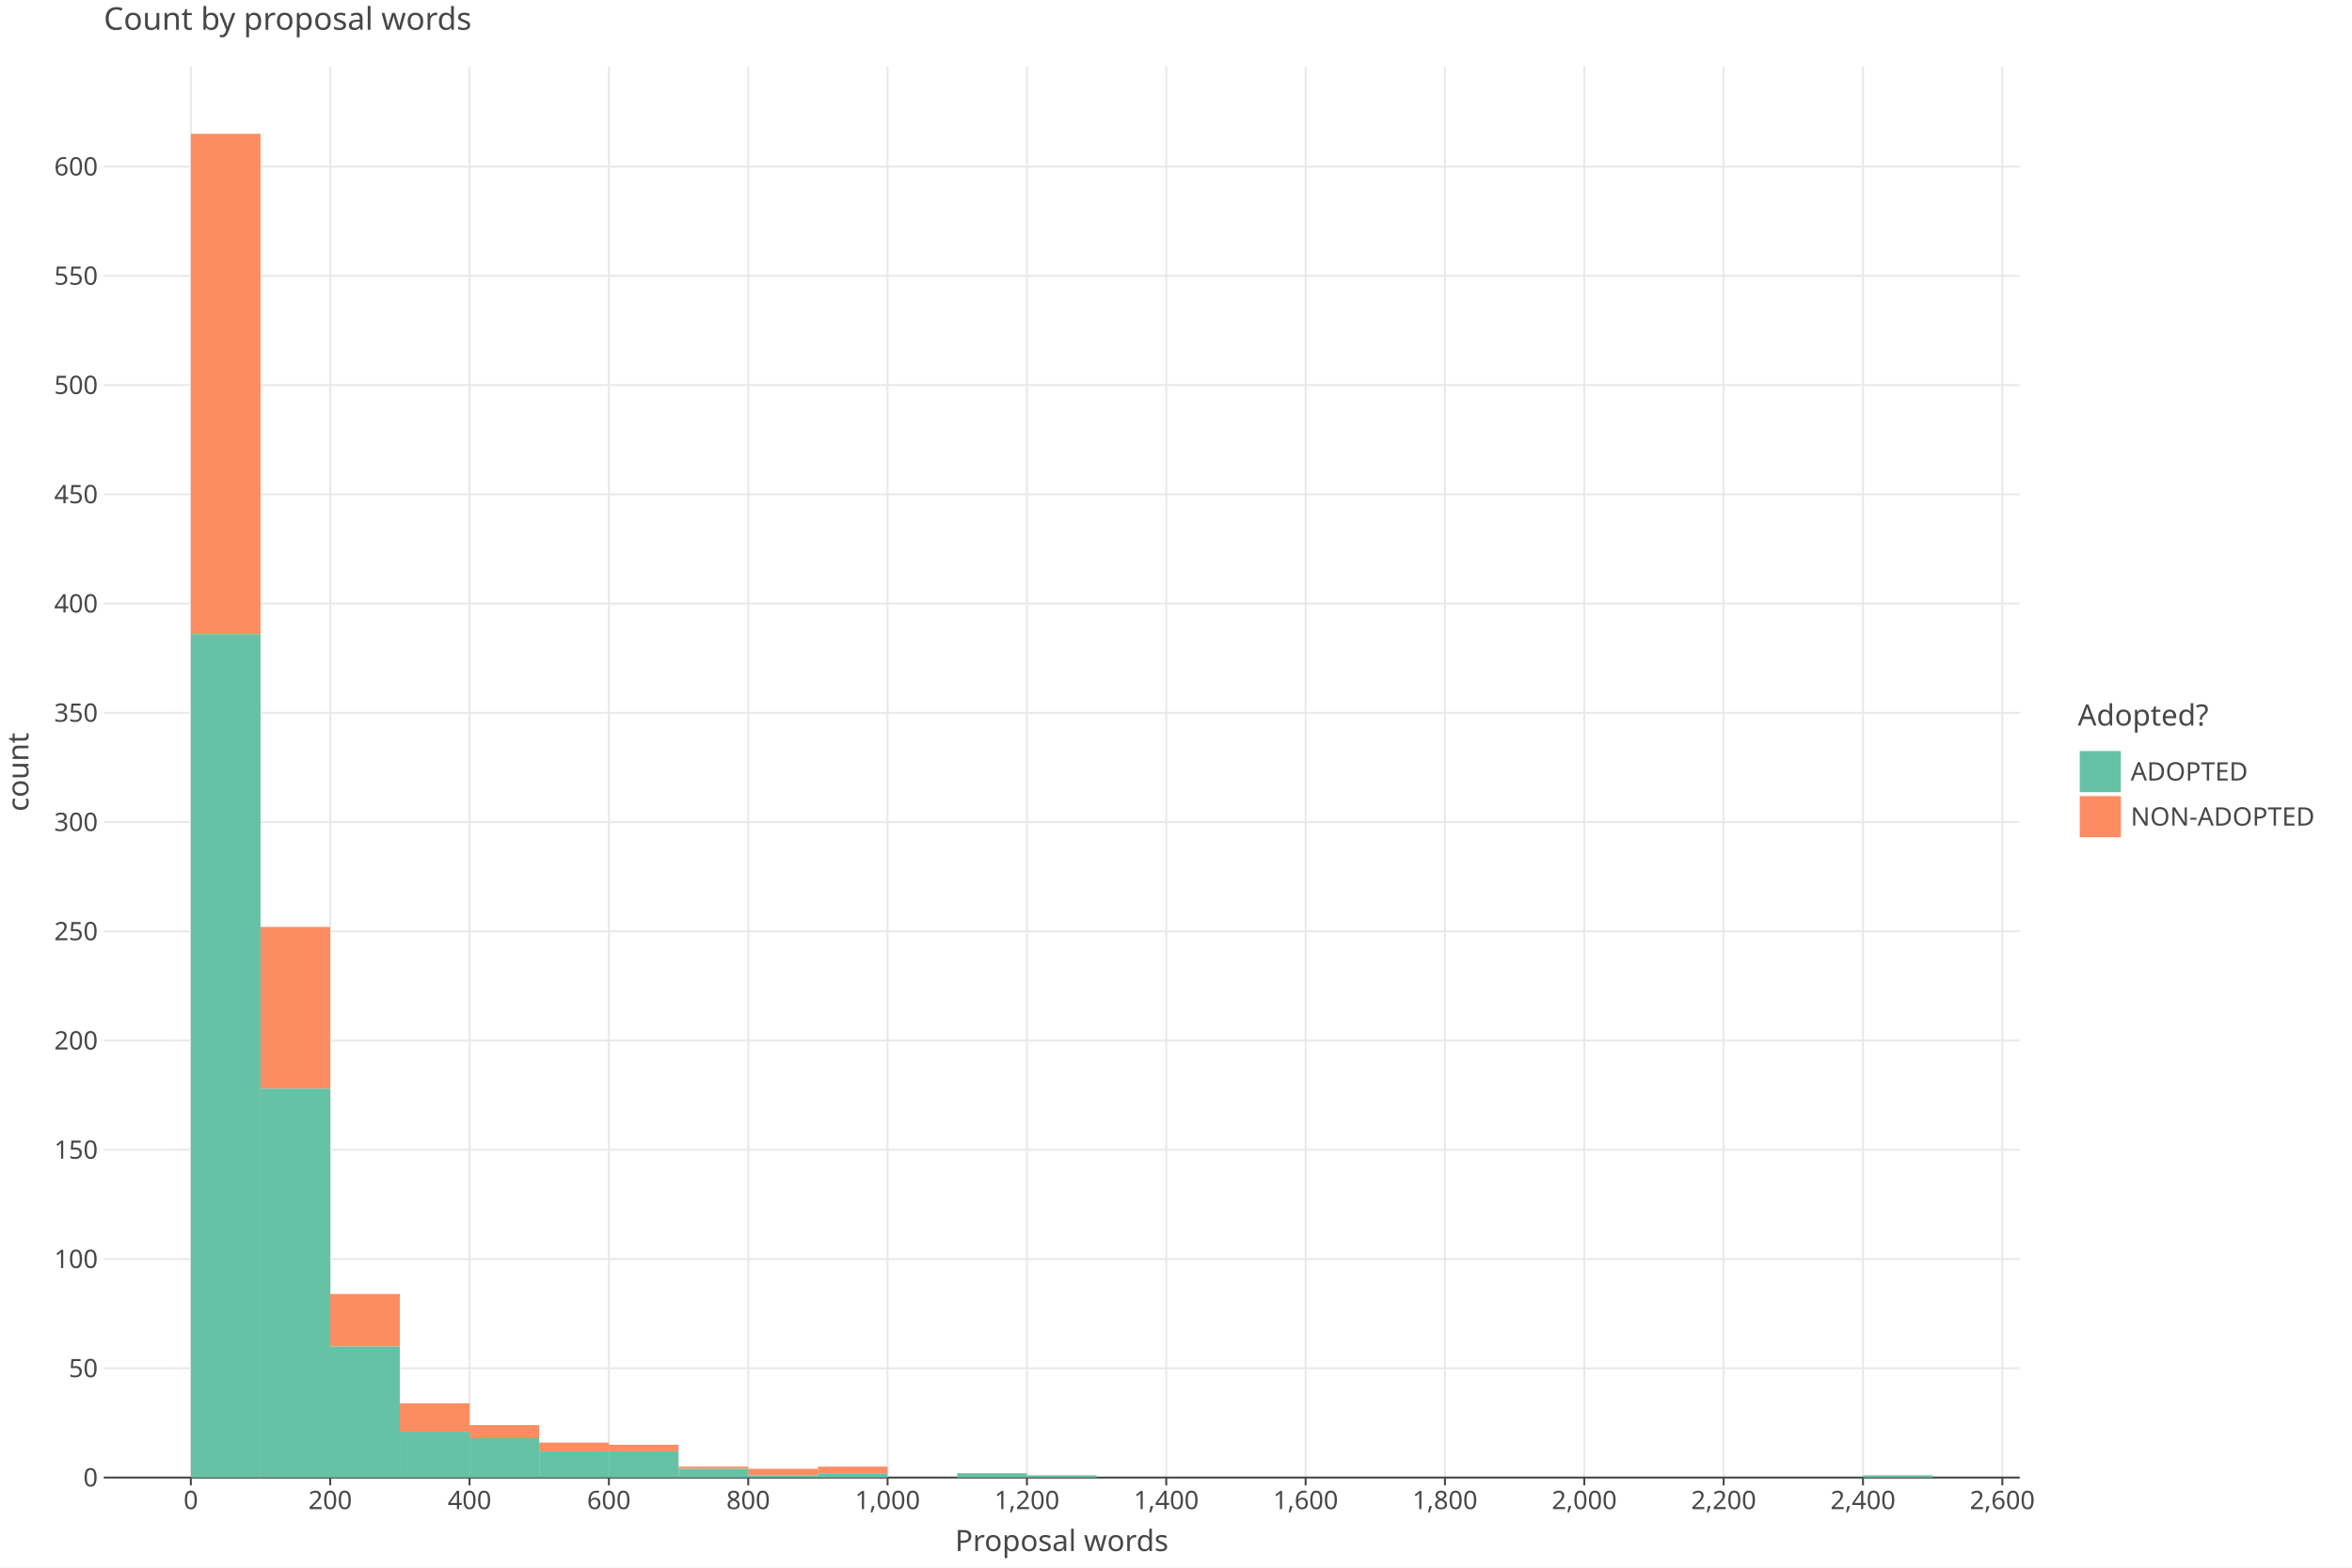
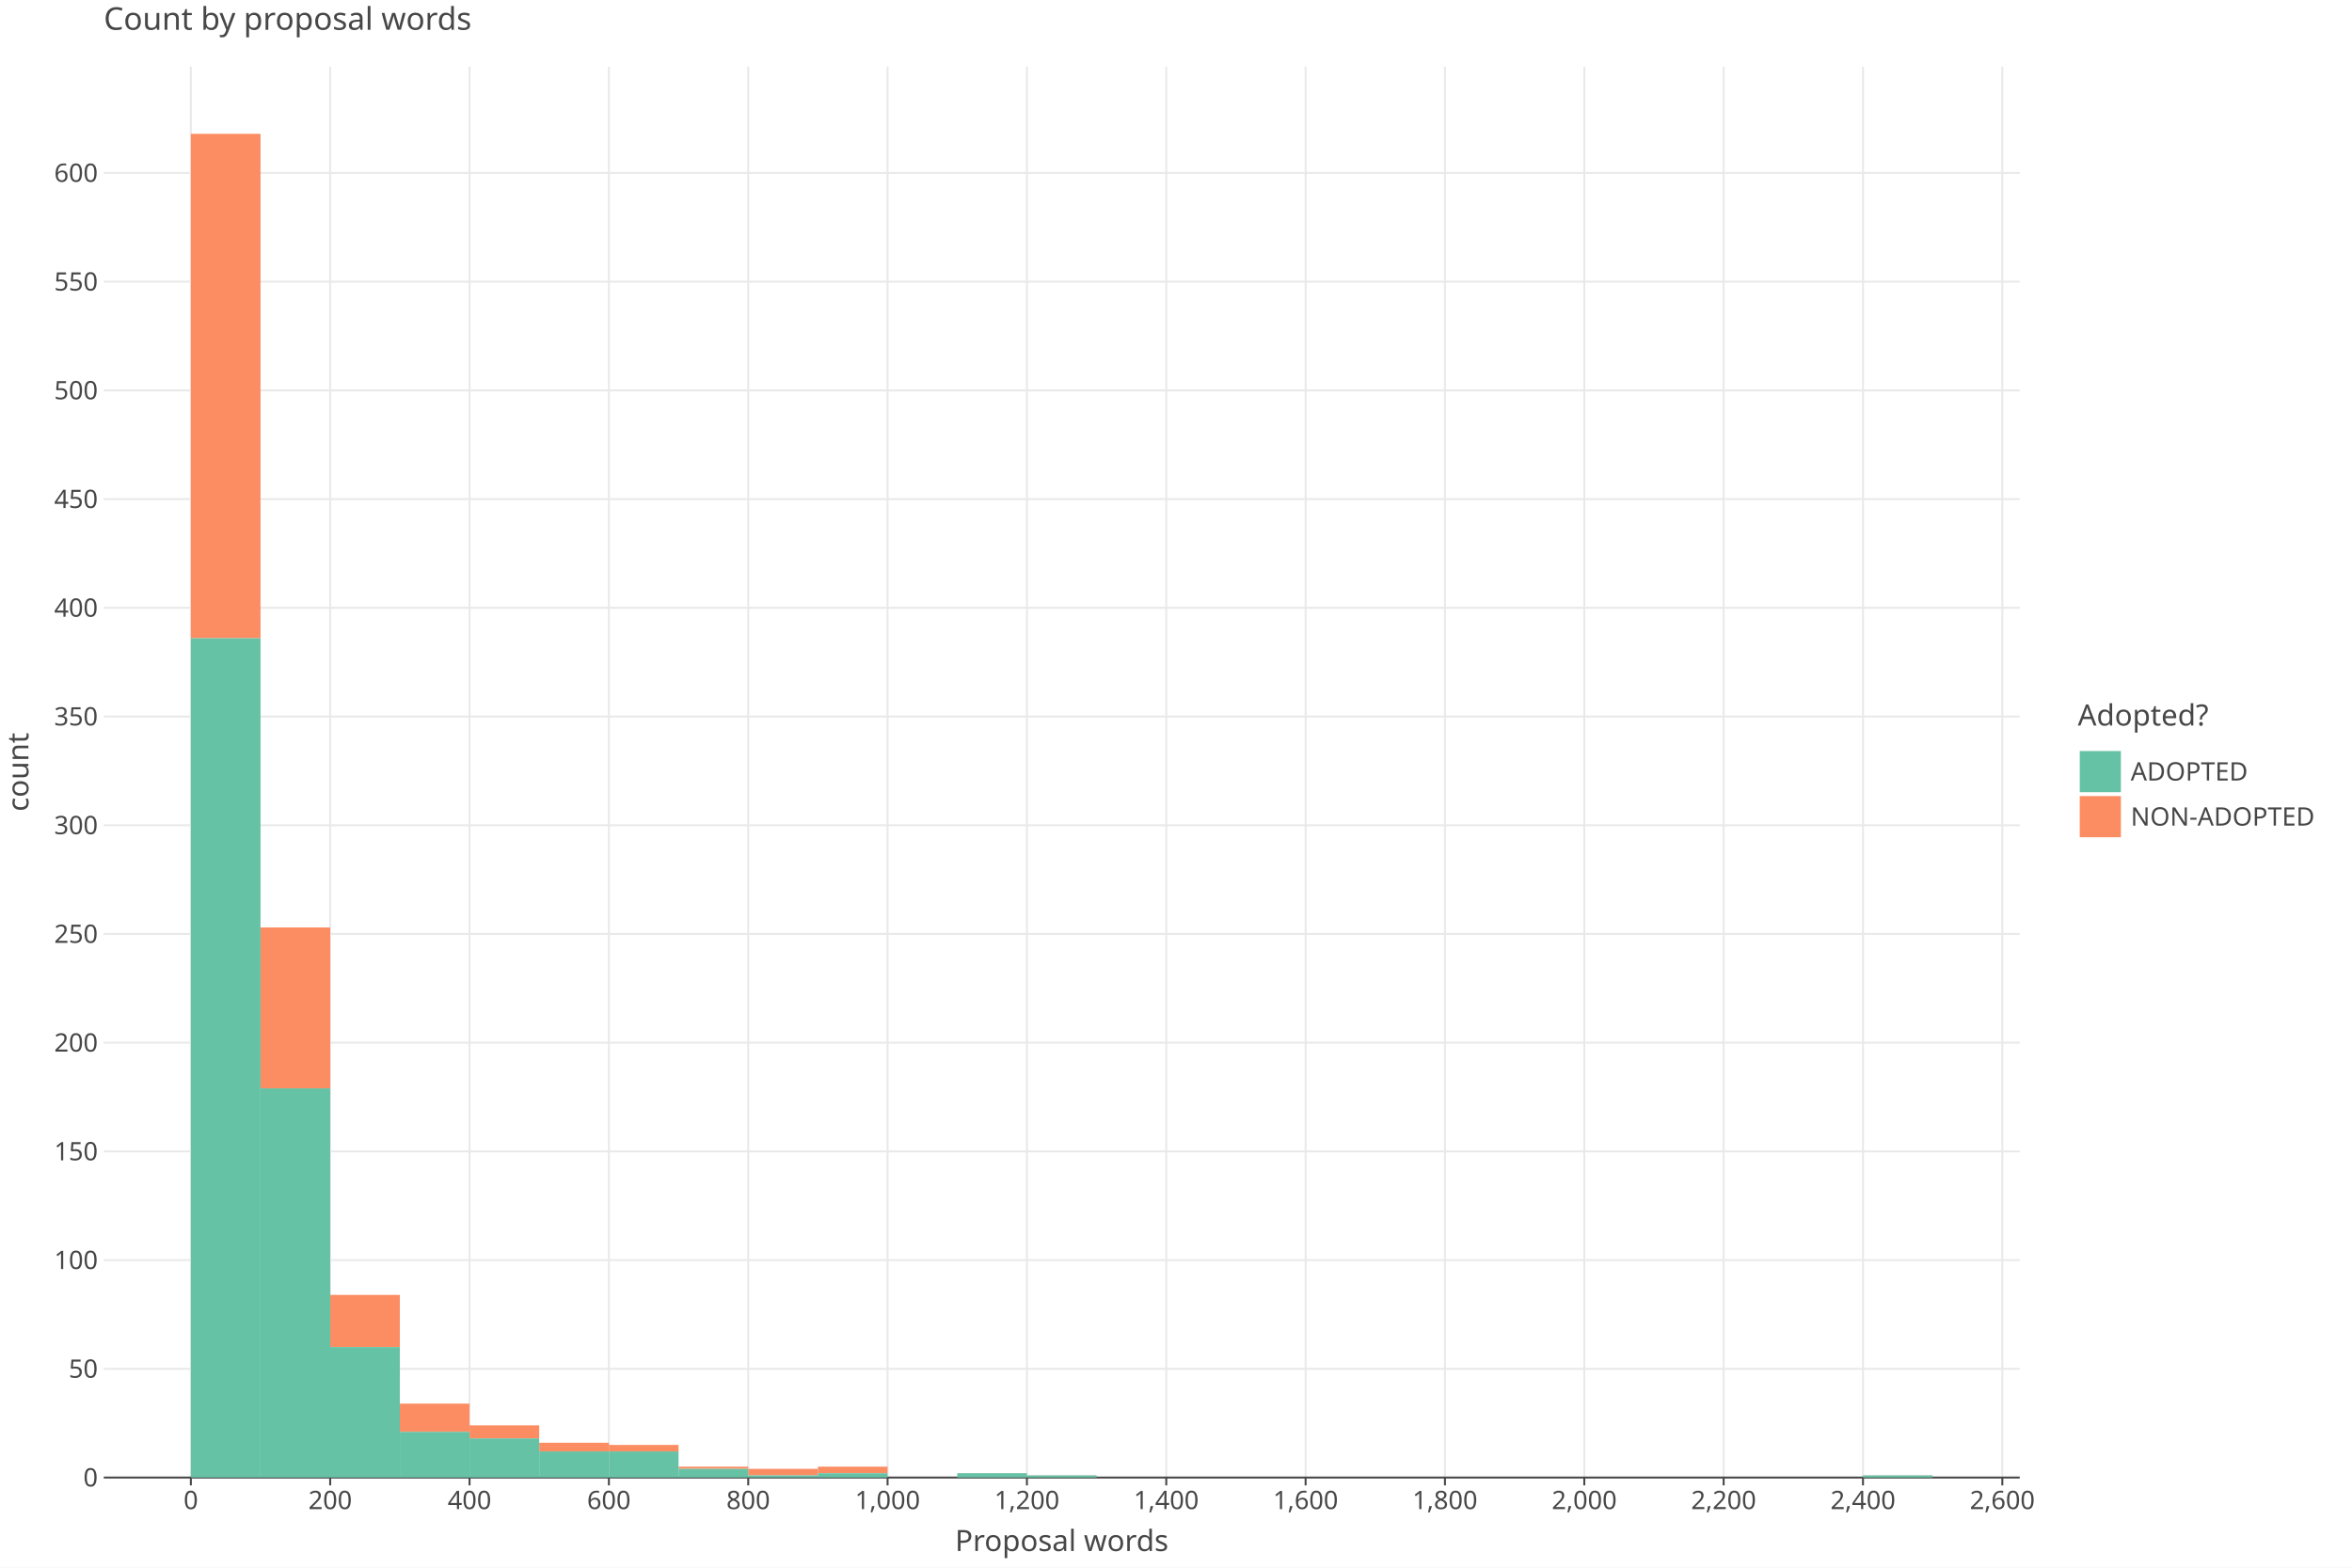
<svg xmlns="http://www.w3.org/2000/svg" class="plt-container" width="1200.0" height="800.0">
  <style type="text/css">
  .plt-container {
   font-family: Lucida Grande, sans-serif;
   user-select: none;
   -webkit-user-select: none;
   -moz-user-select: none;
   -ms-user-select: none;
}
text {
   text-rendering: optimizeLegibility;
}
- #pVLrofE .plot-title {
+ #p5bcHth .plot-title {
   fill: #474747;
   font-family: Lucida Grande, sans-serif;
   font-size: 16.0px;
   font-weight: normal;
   font-style: normal;   
}
- #pVLrofE .plot-subtitle {
+ #p5bcHth .plot-subtitle {
   fill: #474747;
   font-family: Lucida Grande, sans-serif;
   font-size: 15.0px;
   font-weight: normal;
   font-style: normal;   
}
- #pVLrofE .plot-caption {
-    fill: #474747;
-    font-family: Lucida Grande, sans-serif;
-    font-size: 13.0px;
-    font-weight: normal;
-    font-style: normal;   
- }
- #pVLrofE .legend-title {
+ #p5bcHth .plot-caption {
+    fill: #474747;
+    font-family: Lucida Grande, sans-serif;
+    font-size: 13.0px;
+    font-weight: normal;
+    font-style: normal;   
+ }
+ #p5bcHth .legend-title {
   fill: #474747;
   font-family: Lucida Grande, sans-serif;
   font-size: 15.0px;
   font-weight: normal;
   font-style: normal;   
}
- #pVLrofE .legend-item {
-    fill: #474747;
-    font-family: Lucida Grande, sans-serif;
-    font-size: 13.0px;
-    font-weight: normal;
-    font-style: normal;   
- }
- #pVLrofE .axis-title-x {
+ #p5bcHth .legend-item {
+    fill: #474747;
+    font-family: Lucida Grande, sans-serif;
+    font-size: 13.0px;
+    font-weight: normal;
+    font-style: normal;   
+ }
+ #p5bcHth .axis-title-x {
   fill: #474747;
   font-family: Lucida Grande, sans-serif;
   font-size: 15.0px;
   font-weight: normal;
   font-style: normal;   
}
- #pVLrofE .axis-text-x {
-    fill: #474747;
-    font-family: Lucida Grande, sans-serif;
-    font-size: 13.0px;
-    font-weight: normal;
-    font-style: normal;   
- }
- #dqB7gz8 .axis-tooltip-text-x {
+ #p5bcHth .axis-text-x {
+    fill: #474747;
+    font-family: Lucida Grande, sans-serif;
+    font-size: 13.0px;
+    font-weight: normal;
+    font-style: normal;   
+ }
+ #dN7z92E .axis-tooltip-text-x {
   fill: #ffffff;
   font-family: Lucida Grande, sans-serif;
   font-size: 13.0px;
   font-weight: normal;
   font-style: normal;   
}
- #pVLrofE .axis-title-y {
+ #p5bcHth .axis-title-y {
   fill: #474747;
   font-family: Lucida Grande, sans-serif;
   font-size: 15.0px;
   font-weight: normal;
   font-style: normal;   
}
- #pVLrofE .axis-text-y {
-    fill: #474747;
-    font-family: Lucida Grande, sans-serif;
-    font-size: 13.0px;
-    font-weight: normal;
-    font-style: normal;   
- }
- #dqB7gz8 .axis-tooltip-text-y {
+ #p5bcHth .axis-text-y {
+    fill: #474747;
+    font-family: Lucida Grande, sans-serif;
+    font-size: 13.0px;
+    font-weight: normal;
+    font-style: normal;   
+ }
+ #dN7z92E .axis-tooltip-text-y {
   fill: #ffffff;
   font-family: Lucida Grande, sans-serif;
   font-size: 13.0px;
   font-weight: normal;
   font-style: normal;   
}
- #pVLrofE .facet-strip-text-x {
-    fill: #474747;
-    font-family: Lucida Grande, sans-serif;
-    font-size: 13.0px;
-    font-weight: normal;
-    font-style: normal;   
- }
- #pVLrofE .facet-strip-text-y {
-    fill: #474747;
-    font-family: Lucida Grande, sans-serif;
-    font-size: 13.0px;
-    font-weight: normal;
-    font-style: normal;   
- }
- #dqB7gz8 .tooltip-text {
-    fill: #474747;
-    font-family: Lucida Grande, sans-serif;
-    font-size: 13.0px;
-    font-weight: normal;
-    font-style: normal;   
- }
- #dqB7gz8 .tooltip-title {
+ #p5bcHth .facet-strip-text-x {
+    fill: #474747;
+    font-family: Lucida Grande, sans-serif;
+    font-size: 13.0px;
+    font-weight: normal;
+    font-style: normal;   
+ }
+ #p5bcHth .facet-strip-text-y {
+    fill: #474747;
+    font-family: Lucida Grande, sans-serif;
+    font-size: 13.0px;
+    font-weight: normal;
+    font-style: normal;   
+ }
+ #dN7z92E .tooltip-text {
+    fill: #474747;
+    font-family: Lucida Grande, sans-serif;
+    font-size: 13.0px;
+    font-weight: normal;
+    font-style: normal;   
+ }
+ #dN7z92E .tooltip-title {
   fill: #474747;
   font-family: Lucida Grande, sans-serif;
   font-size: 13.0px;
   font-weight: bold;
   font-style: normal;   
}
- #dqB7gz8 .tooltip-label {
+ #dN7z92E .tooltip-label {
   fill: #474747;
   font-family: Lucida Grande, sans-serif;
   font-size: 13.0px;
   font-weight: bold;
   font-style: normal;   
}

  </style>
-   <g id="pVLrofE">
+   <g id="p5bcHth">
    <rect x="0.0" y="0.0" height="800.0" width="1200.0" stroke="rgb(71,71,71)" stroke-opacity="1.0" stroke-width="0.0" fill="rgb(255,255,255)" fill-opacity="1.0">
    </rect>
    <g transform="translate(23.0 34.0 ) ">
      <g transform="translate(29.94182 720.0 ) ">
        <line x1="44.434" y1="-0.0" x2="44.434" y2="-720.0" stroke="rgb(233,233,233)" stroke-opacity="1.0" stroke-width="1.0">
        </line>
        <line x1="115.527" y1="-0.0" x2="115.527" y2="-720.0" stroke="rgb(233,233,233)" stroke-opacity="1.0" stroke-width="1.0">
        </line>
        <line x1="186.621" y1="-0.0" x2="186.621" y2="-720.0" stroke="rgb(233,233,233)" stroke-opacity="1.0" stroke-width="1.0">
        </line>
        <line x1="257.715" y1="-0.0" x2="257.715" y2="-720.0" stroke="rgb(233,233,233)" stroke-opacity="1.0" stroke-width="1.0">
        </line>
        <line x1="328.809" y1="-0.0" x2="328.809" y2="-720.0" stroke="rgb(233,233,233)" stroke-opacity="1.0" stroke-width="1.0">
        </line>
        <line x1="399.903" y1="-0.0" x2="399.903" y2="-720.0" stroke="rgb(233,233,233)" stroke-opacity="1.0" stroke-width="1.0">
        </line>
        <line x1="470.997" y1="-0.0" x2="470.997" y2="-720.0" stroke="rgb(233,233,233)" stroke-opacity="1.0" stroke-width="1.0">
        </line>
        <line x1="542.09" y1="-0.0" x2="542.09" y2="-720.0" stroke="rgb(233,233,233)" stroke-opacity="1.0" stroke-width="1.0">
        </line>
        <line x1="613.184" y1="-0.0" x2="613.184" y2="-720.0" stroke="rgb(233,233,233)" stroke-opacity="1.0" stroke-width="1.0">
        </line>
        <line x1="684.278" y1="-0.0" x2="684.278" y2="-720.0" stroke="rgb(233,233,233)" stroke-opacity="1.0" stroke-width="1.0">
        </line>
        <line x1="755.372" y1="-0.0" x2="755.372" y2="-720.0" stroke="rgb(233,233,233)" stroke-opacity="1.0" stroke-width="1.0">
        </line>
        <line x1="826.466" y1="-0.0" x2="826.466" y2="-720.0" stroke="rgb(233,233,233)" stroke-opacity="1.0" stroke-width="1.0">
        </line>
        <line x1="897.559" y1="-0.0" x2="897.559" y2="-720.0" stroke="rgb(233,233,233)" stroke-opacity="1.0" stroke-width="1.0">
        </line>
        <line x1="968.653" y1="-0.0" x2="968.653" y2="-720.0" stroke="rgb(233,233,233)" stroke-opacity="1.0" stroke-width="1.0">
        </line>
        <g transform="translate(44.43364 0.0 ) ">
          <line stroke-width="1.0" stroke="rgb(71,71,71)" stroke-opacity="1.0" x2="0.0" y2="4.0">
          </line>
          <g transform="translate(0.0 7.0 ) ">
            <text class="axis-text-x" text-anchor="middle" dy="0.7em">
            0
            </text>
          </g>
        </g>
        <g transform="translate(115.5275 0.0 ) ">
          <line stroke-width="1.0" stroke="rgb(71,71,71)" stroke-opacity="1.0" x2="0.0" y2="4.0">
          </line>
          <g transform="translate(0.0 7.0 ) ">
            <text class="axis-text-x" text-anchor="middle" dy="0.7em">
            200
            </text>
          </g>
        </g>
        <g transform="translate(186.6213 0.0 ) ">
          <line stroke-width="1.0" stroke="rgb(71,71,71)" stroke-opacity="1.0" x2="0.0" y2="4.0">
          </line>
          <g transform="translate(0.0 7.0 ) ">
            <text class="axis-text-x" text-anchor="middle" dy="0.7em">
            400
            </text>
          </g>
        </g>
        <g transform="translate(257.7151 0.0 ) ">
          <line stroke-width="1.0" stroke="rgb(71,71,71)" stroke-opacity="1.0" x2="0.0" y2="4.0">
          </line>
          <g transform="translate(0.0 7.0 ) ">
            <text class="axis-text-x" text-anchor="middle" dy="0.7em">
            600
            </text>
          </g>
        </g>
        <g transform="translate(328.8089 0.0 ) ">
          <line stroke-width="1.0" stroke="rgb(71,71,71)" stroke-opacity="1.0" x2="0.0" y2="4.0">
          </line>
          <g transform="translate(0.0 7.0 ) ">
            <text class="axis-text-x" text-anchor="middle" dy="0.7em">
            800
            </text>
          </g>
        </g>
        <g transform="translate(399.9027 0.0 ) ">
          <line stroke-width="1.0" stroke="rgb(71,71,71)" stroke-opacity="1.0" x2="0.0" y2="4.0">
          </line>
          <g transform="translate(0.0 7.0 ) ">
            <text class="axis-text-x" text-anchor="middle" dy="0.7em">
            1,000
            </text>
          </g>
        </g>
        <g transform="translate(470.9965 0.0 ) ">
          <line stroke-width="1.0" stroke="rgb(71,71,71)" stroke-opacity="1.0" x2="0.0" y2="4.0">
          </line>
          <g transform="translate(0.0 7.0 ) ">
            <text class="axis-text-x" text-anchor="middle" dy="0.7em">
            1,200
            </text>
          </g>
        </g>
        <g transform="translate(542.0904 0.0 ) ">
          <line stroke-width="1.0" stroke="rgb(71,71,71)" stroke-opacity="1.0" x2="0.0" y2="4.0">
          </line>
          <g transform="translate(0.0 7.0 ) ">
            <text class="axis-text-x" text-anchor="middle" dy="0.7em">
            1,400
            </text>
          </g>
        </g>
        <g transform="translate(613.1842 0.0 ) ">
          <line stroke-width="1.0" stroke="rgb(71,71,71)" stroke-opacity="1.0" x2="0.0" y2="4.0">
          </line>
          <g transform="translate(0.0 7.0 ) ">
            <text class="axis-text-x" text-anchor="middle" dy="0.7em">
            1,600
            </text>
          </g>
        </g>
        <g transform="translate(684.278 0.0 ) ">
          <line stroke-width="1.0" stroke="rgb(71,71,71)" stroke-opacity="1.0" x2="0.0" y2="4.0">
          </line>
          <g transform="translate(0.0 7.0 ) ">
            <text class="axis-text-x" text-anchor="middle" dy="0.7em">
            1,800
            </text>
          </g>
        </g>
        <g transform="translate(755.3718 0.0 ) ">
          <line stroke-width="1.0" stroke="rgb(71,71,71)" stroke-opacity="1.0" x2="0.0" y2="4.0">
          </line>
          <g transform="translate(0.0 7.0 ) ">
            <text class="axis-text-x" text-anchor="middle" dy="0.7em">
            2,000
            </text>
          </g>
        </g>
        <g transform="translate(826.4656 0.0 ) ">
          <line stroke-width="1.0" stroke="rgb(71,71,71)" stroke-opacity="1.0" x2="0.0" y2="4.0">
          </line>
          <g transform="translate(0.0 7.0 ) ">
            <text class="axis-text-x" text-anchor="middle" dy="0.7em">
            2,200
            </text>
          </g>
        </g>
        <g transform="translate(897.5594 0.0 ) ">
          <line stroke-width="1.0" stroke="rgb(71,71,71)" stroke-opacity="1.0" x2="0.0" y2="4.0">
          </line>
          <g transform="translate(0.0 7.0 ) ">
            <text class="axis-text-x" text-anchor="middle" dy="0.7em">
            2,400
            </text>
          </g>
        </g>
        <g transform="translate(968.6533 0.0 ) ">
          <line stroke-width="1.0" stroke="rgb(71,71,71)" stroke-opacity="1.0" x2="0.0" y2="4.0">
          </line>
          <g transform="translate(0.0 7.0 ) ">
            <text class="axis-text-x" text-anchor="middle" dy="0.7em">
            2,600
            </text>
          </g>
        </g>
        <line x1="0.0" y1="0.0" x2="977.54" y2="0.0" stroke-width="1.0" stroke="rgb(71,71,71)" stroke-opacity="1.0">
        </line>
      </g>
      <g transform="translate(29.94182 0.0 ) ">
-         <line x1="0.0" y1="664.251" x2="977.54" y2="664.251" stroke="rgb(233,233,233)" stroke-opacity="1.0" stroke-width="1.0">
-         </line>
-         <line x1="0.0" y1="608.502" x2="977.54" y2="608.502" stroke="rgb(233,233,233)" stroke-opacity="1.0" stroke-width="1.0">
-         </line>
-         <line x1="0.0" y1="552.753" x2="977.54" y2="552.753" stroke="rgb(233,233,233)" stroke-opacity="1.0" stroke-width="1.0">
-         </line>
-         <line x1="0.0" y1="497.003" x2="977.54" y2="497.003" stroke="rgb(233,233,233)" stroke-opacity="1.0" stroke-width="1.0">
-         </line>
-         <line x1="0.0" y1="441.254" x2="977.54" y2="441.254" stroke="rgb(233,233,233)" stroke-opacity="1.0" stroke-width="1.0">
-         </line>
-         <line x1="0.0" y1="385.505" x2="977.54" y2="385.505" stroke="rgb(233,233,233)" stroke-opacity="1.0" stroke-width="1.0">
-         </line>
-         <line x1="0.0" y1="329.756" x2="977.54" y2="329.756" stroke="rgb(233,233,233)" stroke-opacity="1.0" stroke-width="1.0">
-         </line>
-         <line x1="0.0" y1="274.007" x2="977.54" y2="274.007" stroke="rgb(233,233,233)" stroke-opacity="1.0" stroke-width="1.0">
-         </line>
-         <line x1="0.0" y1="218.258" x2="977.54" y2="218.258" stroke="rgb(233,233,233)" stroke-opacity="1.0" stroke-width="1.0">
-         </line>
-         <line x1="0.0" y1="162.509" x2="977.54" y2="162.509" stroke="rgb(233,233,233)" stroke-opacity="1.0" stroke-width="1.0">
-         </line>
-         <line x1="0.0" y1="106.76" x2="977.54" y2="106.76" stroke="rgb(233,233,233)" stroke-opacity="1.0" stroke-width="1.0">
-         </line>
-         <line x1="0.0" y1="51.01" x2="977.54" y2="51.01" stroke="rgb(233,233,233)" stroke-opacity="1.0" stroke-width="1.0">
+         <line x1="0.0" y1="664.521" x2="977.54" y2="664.521" stroke="rgb(233,233,233)" stroke-opacity="1.0" stroke-width="1.0">
+         </line>
+         <line x1="0.0" y1="609.043" x2="977.54" y2="609.043" stroke="rgb(233,233,233)" stroke-opacity="1.0" stroke-width="1.0">
+         </line>
+         <line x1="0.0" y1="553.564" x2="977.54" y2="553.564" stroke="rgb(233,233,233)" stroke-opacity="1.0" stroke-width="1.0">
+         </line>
+         <line x1="0.0" y1="498.086" x2="977.54" y2="498.086" stroke="rgb(233,233,233)" stroke-opacity="1.0" stroke-width="1.0">
+         </line>
+         <line x1="0.0" y1="442.607" x2="977.54" y2="442.607" stroke="rgb(233,233,233)" stroke-opacity="1.0" stroke-width="1.0">
+         </line>
+         <line x1="0.0" y1="387.129" x2="977.54" y2="387.129" stroke="rgb(233,233,233)" stroke-opacity="1.0" stroke-width="1.0">
+         </line>
+         <line x1="0.0" y1="331.65" x2="977.54" y2="331.65" stroke="rgb(233,233,233)" stroke-opacity="1.0" stroke-width="1.0">
+         </line>
+         <line x1="0.0" y1="276.172" x2="977.54" y2="276.172" stroke="rgb(233,233,233)" stroke-opacity="1.0" stroke-width="1.0">
+         </line>
+         <line x1="0.0" y1="220.693" x2="977.54" y2="220.693" stroke="rgb(233,233,233)" stroke-opacity="1.0" stroke-width="1.0">
+         </line>
+         <line x1="0.0" y1="165.215" x2="977.54" y2="165.215" stroke="rgb(233,233,233)" stroke-opacity="1.0" stroke-width="1.0">
+         </line>
+         <line x1="0.0" y1="109.736" x2="977.54" y2="109.736" stroke="rgb(233,233,233)" stroke-opacity="1.0" stroke-width="1.0">
+         </line>
+         <line x1="0.0" y1="54.258" x2="977.54" y2="54.258" stroke="rgb(233,233,233)" stroke-opacity="1.0" stroke-width="1.0">
        </line>
        <g transform="translate(0.0 720.0 ) ">
          <g transform="translate(-3.0 0.0 ) ">
            <text class="axis-text-y" text-anchor="end" dy="0.35em">
            0
            </text>
          </g>
        </g>
-         <g transform="translate(0.0 664.2509 ) ">
+         <g transform="translate(0.0 664.5215 ) ">
          <g transform="translate(-3.0 0.0 ) ">
            <text class="axis-text-y" text-anchor="end" dy="0.35em">
            50
            </text>
          </g>
        </g>
-         <g transform="translate(0.0 608.5017 ) ">
+         <g transform="translate(0.0 609.043 ) ">
          <g transform="translate(-3.0 0.0 ) ">
            <text class="axis-text-y" text-anchor="end" dy="0.35em">
            100
            </text>
          </g>
        </g>
-         <g transform="translate(0.0 552.7526 ) ">
+         <g transform="translate(0.0 553.5645 ) ">
          <g transform="translate(-3.0 0.0 ) ">
            <text class="axis-text-y" text-anchor="end" dy="0.35em">
            150
            </text>
          </g>
        </g>
-         <g transform="translate(0.0 497.0035 ) ">
+         <g transform="translate(0.0 498.086 ) ">
          <g transform="translate(-3.0 0.0 ) ">
            <text class="axis-text-y" text-anchor="end" dy="0.35em">
            200
            </text>
          </g>
        </g>
-         <g transform="translate(0.0 441.2544 ) ">
+         <g transform="translate(0.0 442.6075 ) ">
          <g transform="translate(-3.0 0.0 ) ">
            <text class="axis-text-y" text-anchor="end" dy="0.35em">
            250
            </text>
          </g>
        </g>
-         <g transform="translate(0.0 385.5052 ) ">
+         <g transform="translate(0.0 387.129 ) ">
          <g transform="translate(-3.0 0.0 ) ">
            <text class="axis-text-y" text-anchor="end" dy="0.35em">
            300
            </text>
          </g>
        </g>
-         <g transform="translate(0.0 329.7561 ) ">
+         <g transform="translate(0.0 331.6505 ) ">
          <g transform="translate(-3.0 0.0 ) ">
            <text class="axis-text-y" text-anchor="end" dy="0.35em">
            350
            </text>
          </g>
        </g>
-         <g transform="translate(0.0 274.007 ) ">
+         <g transform="translate(0.0 276.172 ) ">
          <g transform="translate(-3.0 0.0 ) ">
            <text class="axis-text-y" text-anchor="end" dy="0.35em">
            400
            </text>
          </g>
        </g>
-         <g transform="translate(0.0 218.2578 ) ">
+         <g transform="translate(0.0 220.6935 ) ">
          <g transform="translate(-3.0 0.0 ) ">
            <text class="axis-text-y" text-anchor="end" dy="0.35em">
            450
            </text>
          </g>
        </g>
-         <g transform="translate(0.0 162.5087 ) ">
+         <g transform="translate(0.0 165.215 ) ">
          <g transform="translate(-3.0 0.0 ) ">
            <text class="axis-text-y" text-anchor="end" dy="0.35em">
            500
            </text>
          </g>
        </g>
-         <g transform="translate(0.0 106.7596 ) ">
+         <g transform="translate(0.0 109.7365 ) ">
          <g transform="translate(-3.0 0.0 ) ">
            <text class="axis-text-y" text-anchor="end" dy="0.35em">
            550
            </text>
          </g>
        </g>
-         <g transform="translate(0.0 51.01045 ) ">
+         <g transform="translate(0.0 54.25798 ) ">
          <g transform="translate(-3.0 0.0 ) ">
            <text class="axis-text-y" text-anchor="end" dy="0.35em">
            600
            </text>
          </g>
        </g>
      </g>
-       <g transform="translate(29.94182 0.0 ) " clip-path="url(#cv2wdqX)" clip-bounds-jfx="[rect (0.0, 0.0), (977.54, 720.0)]">
+       <g transform="translate(29.94182 0.0 ) " clip-path="url(#cmcFUUA)" clip-bounds-jfx="[rect (0.0, 0.0), (977.54, 720.0)]">
        <defs>
-           <clipPath id="cv2wdqX">
+           <clipPath id="cmcFUUA">
            <rect x="0.0" y="0.0" width="977.54" height="720.0">
            </rect>
          </clipPath>
        </defs>
-         <rect x="897.559" y="718.885" height="0.1" width="35.547" stroke="rgb(0,0,0)" stroke-opacity="0.0" fill="rgb(252,141,98)" fill-opacity="1.0" stroke-width="1.0">
+         <rect x="897.559" y="718.89" height="0.1" width="35.547" stroke="rgb(0,0,0)" stroke-opacity="0.0" fill="rgb(252,141,98)" fill-opacity="1.0" stroke-width="1.0">
        </rect>
        <rect x="862.013" y="720.0" height="0.1" width="35.547" stroke="rgb(0,0,0)" stroke-opacity="0.0" fill="rgb(252,141,98)" fill-opacity="1.0" stroke-width="1.0">
        </rect>
        <rect x="826.466" y="720.0" height="0.1" width="35.547" stroke="rgb(0,0,0)" stroke-opacity="0.0" fill="rgb(252,141,98)" fill-opacity="1.0" stroke-width="1.0">
        </rect>
        <rect x="790.919" y="720.0" height="0.1" width="35.547" stroke="rgb(0,0,0)" stroke-opacity="0.0" fill="rgb(252,141,98)" fill-opacity="1.0" stroke-width="1.0">
        </rect>
        <rect x="755.372" y="720.0" height="0.1" width="35.547" stroke="rgb(0,0,0)" stroke-opacity="0.0" fill="rgb(252,141,98)" fill-opacity="1.0" stroke-width="1.0">
        </rect>
        <rect x="719.825" y="720.0" height="0.1" width="35.547" stroke="rgb(0,0,0)" stroke-opacity="0.0" fill="rgb(252,141,98)" fill-opacity="1.0" stroke-width="1.0">
        </rect>
        <rect x="684.278" y="720.0" height="0.1" width="35.547" stroke="rgb(0,0,0)" stroke-opacity="0.0" fill="rgb(252,141,98)" fill-opacity="1.0" stroke-width="1.0">
        </rect>
        <rect x="648.731" y="720.0" height="0.1" width="35.547" stroke="rgb(0,0,0)" stroke-opacity="0.0" fill="rgb(252,141,98)" fill-opacity="1.0" stroke-width="1.0">
        </rect>
        <rect x="613.184" y="720.0" height="0.1" width="35.547" stroke="rgb(0,0,0)" stroke-opacity="0.0" fill="rgb(252,141,98)" fill-opacity="1.0" stroke-width="1.0">
        </rect>
        <rect x="577.637" y="720.0" height="0.1" width="35.547" stroke="rgb(0,0,0)" stroke-opacity="0.0" fill="rgb(252,141,98)" fill-opacity="1.0" stroke-width="1.0">
        </rect>
        <rect x="542.09" y="720.0" height="0.1" width="35.547" stroke="rgb(0,0,0)" stroke-opacity="0.0" fill="rgb(252,141,98)" fill-opacity="1.0" stroke-width="1.0">
        </rect>
        <rect x="506.543" y="720.0" height="0.1" width="35.547" stroke="rgb(0,0,0)" stroke-opacity="0.0" fill="rgb(252,141,98)" fill-opacity="1.0" stroke-width="1.0">
        </rect>
-         <rect x="470.997" y="718.885" height="0.1" width="35.547" stroke="rgb(0,0,0)" stroke-opacity="0.0" fill="rgb(252,141,98)" fill-opacity="1.0" stroke-width="1.0">
-         </rect>
-         <rect x="435.45" y="717.77" height="0.1" width="35.547" stroke="rgb(0,0,0)" stroke-opacity="0.0" fill="rgb(252,141,98)" fill-opacity="1.0" stroke-width="1.0">
+         <rect x="470.997" y="718.89" height="0.1" width="35.547" stroke="rgb(0,0,0)" stroke-opacity="0.0" fill="rgb(252,141,98)" fill-opacity="1.0" stroke-width="1.0">
+         </rect>
+         <rect x="435.45" y="717.781" height="0.1" width="35.547" stroke="rgb(0,0,0)" stroke-opacity="0.0" fill="rgb(252,141,98)" fill-opacity="1.0" stroke-width="1.0">
        </rect>
        <rect x="399.903" y="720.0" height="0.1" width="35.547" stroke="rgb(0,0,0)" stroke-opacity="0.0" fill="rgb(252,141,98)" fill-opacity="1.0" stroke-width="1.0">
        </rect>
-         <rect x="364.356" y="714.425" height="3.345" width="35.547" stroke="rgb(0,0,0)" stroke-opacity="0.0" fill="rgb(252,141,98)" fill-opacity="1.0" stroke-width="1.0">
-         </rect>
-         <rect x="328.809" y="715.54" height="3.345" width="35.547" stroke="rgb(0,0,0)" stroke-opacity="0.0" fill="rgb(252,141,98)" fill-opacity="1.0" stroke-width="1.0">
-         </rect>
-         <rect x="293.262" y="714.425" height="1.115" width="35.547" stroke="rgb(0,0,0)" stroke-opacity="0.0" fill="rgb(252,141,98)" fill-opacity="1.0" stroke-width="1.0">
-         </rect>
-         <rect x="257.715" y="703.275" height="3.345" width="35.547" stroke="rgb(0,0,0)" stroke-opacity="0.0" fill="rgb(252,141,98)" fill-opacity="1.0" stroke-width="1.0">
-         </rect>
-         <rect x="222.168" y="702.16" height="4.46" width="35.547" stroke="rgb(0,0,0)" stroke-opacity="0.0" fill="rgb(252,141,98)" fill-opacity="1.0" stroke-width="1.0">
-         </rect>
-         <rect x="186.621" y="693.24" height="6.69" width="35.547" stroke="rgb(0,0,0)" stroke-opacity="0.0" fill="rgb(252,141,98)" fill-opacity="1.0" stroke-width="1.0">
-         </rect>
-         <rect x="151.074" y="682.091" height="14.495" width="35.547" stroke="rgb(0,0,0)" stroke-opacity="0.0" fill="rgb(252,141,98)" fill-opacity="1.0" stroke-width="1.0">
-         </rect>
-         <rect x="115.527" y="626.341" height="26.76" width="35.547" stroke="rgb(0,0,0)" stroke-opacity="0.0" fill="rgb(252,141,98)" fill-opacity="1.0" stroke-width="1.0">
-         </rect>
-         <rect x="79.981" y="439.024" height="82.509" width="35.547" stroke="rgb(0,0,0)" stroke-opacity="0.0" fill="rgb(252,141,98)" fill-opacity="1.0" stroke-width="1.0">
-         </rect>
-         <rect x="44.434" y="34.286" height="255.331" width="35.547" stroke="rgb(0,0,0)" stroke-opacity="0.0" fill="rgb(252,141,98)" fill-opacity="1.0" stroke-width="1.0">
-         </rect>
-         <rect x="897.559" y="718.885" height="1.115" width="35.547" stroke="rgb(0,0,0)" stroke-opacity="0.0" fill="rgb(102,194,165)" fill-opacity="1.0" stroke-width="1.0">
+         <rect x="364.356" y="714.452" height="3.329" width="35.547" stroke="rgb(0,0,0)" stroke-opacity="0.0" fill="rgb(252,141,98)" fill-opacity="1.0" stroke-width="1.0">
+         </rect>
+         <rect x="328.809" y="715.562" height="3.329" width="35.547" stroke="rgb(0,0,0)" stroke-opacity="0.0" fill="rgb(252,141,98)" fill-opacity="1.0" stroke-width="1.0">
+         </rect>
+         <rect x="293.262" y="714.452" height="1.11" width="35.547" stroke="rgb(0,0,0)" stroke-opacity="0.0" fill="rgb(252,141,98)" fill-opacity="1.0" stroke-width="1.0">
+         </rect>
+         <rect x="257.715" y="703.356" height="3.329" width="35.547" stroke="rgb(0,0,0)" stroke-opacity="0.0" fill="rgb(252,141,98)" fill-opacity="1.0" stroke-width="1.0">
+         </rect>
+         <rect x="222.168" y="702.247" height="4.438" width="35.547" stroke="rgb(0,0,0)" stroke-opacity="0.0" fill="rgb(252,141,98)" fill-opacity="1.0" stroke-width="1.0">
+         </rect>
+         <rect x="186.621" y="693.37" height="6.657" width="35.547" stroke="rgb(0,0,0)" stroke-opacity="0.0" fill="rgb(252,141,98)" fill-opacity="1.0" stroke-width="1.0">
+         </rect>
+         <rect x="151.074" y="682.275" height="14.424" width="35.547" stroke="rgb(0,0,0)" stroke-opacity="0.0" fill="rgb(252,141,98)" fill-opacity="1.0" stroke-width="1.0">
+         </rect>
+         <rect x="115.527" y="626.796" height="26.63" width="35.547" stroke="rgb(0,0,0)" stroke-opacity="0.0" fill="rgb(252,141,98)" fill-opacity="1.0" stroke-width="1.0">
+         </rect>
+         <rect x="79.981" y="439.279" height="82.108" width="35.547" stroke="rgb(0,0,0)" stroke-opacity="0.0" fill="rgb(252,141,98)" fill-opacity="1.0" stroke-width="1.0">
+         </rect>
+         <rect x="44.434" y="34.286" height="257.42" width="35.547" stroke="rgb(0,0,0)" stroke-opacity="0.0" fill="rgb(252,141,98)" fill-opacity="1.0" stroke-width="1.0">
+         </rect>
+         <rect x="897.559" y="718.89" height="1.11" width="35.547" stroke="rgb(0,0,0)" stroke-opacity="0.0" fill="rgb(102,194,165)" fill-opacity="1.0" stroke-width="1.0">
        </rect>
        <rect x="862.013" y="720.0" height="0.1" width="35.547" stroke="rgb(0,0,0)" stroke-opacity="0.0" fill="rgb(102,194,165)" fill-opacity="1.0" stroke-width="1.0">
        </rect>
        <rect x="826.466" y="720.0" height="0.1" width="35.547" stroke="rgb(0,0,0)" stroke-opacity="0.0" fill="rgb(102,194,165)" fill-opacity="1.0" stroke-width="1.0">
        </rect>
        <rect x="790.919" y="720.0" height="0.1" width="35.547" stroke="rgb(0,0,0)" stroke-opacity="0.0" fill="rgb(102,194,165)" fill-opacity="1.0" stroke-width="1.0">
        </rect>
        <rect x="755.372" y="720.0" height="0.1" width="35.547" stroke="rgb(0,0,0)" stroke-opacity="0.0" fill="rgb(102,194,165)" fill-opacity="1.0" stroke-width="1.0">
        </rect>
        <rect x="719.825" y="720.0" height="0.1" width="35.547" stroke="rgb(0,0,0)" stroke-opacity="0.0" fill="rgb(102,194,165)" fill-opacity="1.0" stroke-width="1.0">
        </rect>
        <rect x="684.278" y="720.0" height="0.1" width="35.547" stroke="rgb(0,0,0)" stroke-opacity="0.0" fill="rgb(102,194,165)" fill-opacity="1.0" stroke-width="1.0">
        </rect>
        <rect x="648.731" y="720.0" height="0.1" width="35.547" stroke="rgb(0,0,0)" stroke-opacity="0.0" fill="rgb(102,194,165)" fill-opacity="1.0" stroke-width="1.0">
        </rect>
        <rect x="613.184" y="720.0" height="0.1" width="35.547" stroke="rgb(0,0,0)" stroke-opacity="0.0" fill="rgb(102,194,165)" fill-opacity="1.0" stroke-width="1.0">
        </rect>
        <rect x="577.637" y="720.0" height="0.1" width="35.547" stroke="rgb(0,0,0)" stroke-opacity="0.0" fill="rgb(102,194,165)" fill-opacity="1.0" stroke-width="1.0">
        </rect>
        <rect x="542.09" y="720.0" height="0.1" width="35.547" stroke="rgb(0,0,0)" stroke-opacity="0.0" fill="rgb(102,194,165)" fill-opacity="1.0" stroke-width="1.0">
        </rect>
        <rect x="506.543" y="720.0" height="0.1" width="35.547" stroke="rgb(0,0,0)" stroke-opacity="0.0" fill="rgb(102,194,165)" fill-opacity="1.0" stroke-width="1.0">
        </rect>
-         <rect x="470.997" y="718.885" height="1.115" width="35.547" stroke="rgb(0,0,0)" stroke-opacity="0.0" fill="rgb(102,194,165)" fill-opacity="1.0" stroke-width="1.0">
-         </rect>
-         <rect x="435.45" y="717.77" height="2.23" width="35.547" stroke="rgb(0,0,0)" stroke-opacity="0.0" fill="rgb(102,194,165)" fill-opacity="1.0" stroke-width="1.0">
+         <rect x="470.997" y="718.89" height="1.11" width="35.547" stroke="rgb(0,0,0)" stroke-opacity="0.0" fill="rgb(102,194,165)" fill-opacity="1.0" stroke-width="1.0">
+         </rect>
+         <rect x="435.45" y="717.781" height="2.219" width="35.547" stroke="rgb(0,0,0)" stroke-opacity="0.0" fill="rgb(102,194,165)" fill-opacity="1.0" stroke-width="1.0">
        </rect>
        <rect x="399.903" y="720.0" height="0.1" width="35.547" stroke="rgb(0,0,0)" stroke-opacity="0.0" fill="rgb(102,194,165)" fill-opacity="1.0" stroke-width="1.0">
        </rect>
-         <rect x="364.356" y="717.77" height="2.23" width="35.547" stroke="rgb(0,0,0)" stroke-opacity="0.0" fill="rgb(102,194,165)" fill-opacity="1.0" stroke-width="1.0">
-         </rect>
-         <rect x="328.809" y="718.885" height="1.115" width="35.547" stroke="rgb(0,0,0)" stroke-opacity="0.0" fill="rgb(102,194,165)" fill-opacity="1.0" stroke-width="1.0">
-         </rect>
-         <rect x="293.262" y="715.54" height="4.46" width="35.547" stroke="rgb(0,0,0)" stroke-opacity="0.0" fill="rgb(102,194,165)" fill-opacity="1.0" stroke-width="1.0">
-         </rect>
-         <rect x="257.715" y="706.62" height="13.38" width="35.547" stroke="rgb(0,0,0)" stroke-opacity="0.0" fill="rgb(102,194,165)" fill-opacity="1.0" stroke-width="1.0">
-         </rect>
-         <rect x="222.168" y="706.62" height="13.38" width="35.547" stroke="rgb(0,0,0)" stroke-opacity="0.0" fill="rgb(102,194,165)" fill-opacity="1.0" stroke-width="1.0">
-         </rect>
-         <rect x="186.621" y="699.93" height="20.07" width="35.547" stroke="rgb(0,0,0)" stroke-opacity="0.0" fill="rgb(102,194,165)" fill-opacity="1.0" stroke-width="1.0">
-         </rect>
-         <rect x="151.074" y="696.585" height="23.415" width="35.547" stroke="rgb(0,0,0)" stroke-opacity="0.0" fill="rgb(102,194,165)" fill-opacity="1.0" stroke-width="1.0">
-         </rect>
-         <rect x="115.527" y="653.101" height="66.899" width="35.547" stroke="rgb(0,0,0)" stroke-opacity="0.0" fill="rgb(102,194,165)" fill-opacity="1.0" stroke-width="1.0">
-         </rect>
-         <rect x="79.981" y="521.533" height="198.467" width="35.547" stroke="rgb(0,0,0)" stroke-opacity="0.0" fill="rgb(102,194,165)" fill-opacity="1.0" stroke-width="1.0">
-         </rect>
-         <rect x="44.434" y="289.617" height="430.383" width="35.547" stroke="rgb(0,0,0)" stroke-opacity="0.0" fill="rgb(102,194,165)" fill-opacity="1.0" stroke-width="1.0">
+         <rect x="364.356" y="717.781" height="2.219" width="35.547" stroke="rgb(0,0,0)" stroke-opacity="0.0" fill="rgb(102,194,165)" fill-opacity="1.0" stroke-width="1.0">
+         </rect>
+         <rect x="328.809" y="718.89" height="1.11" width="35.547" stroke="rgb(0,0,0)" stroke-opacity="0.0" fill="rgb(102,194,165)" fill-opacity="1.0" stroke-width="1.0">
+         </rect>
+         <rect x="293.262" y="715.562" height="4.438" width="35.547" stroke="rgb(0,0,0)" stroke-opacity="0.0" fill="rgb(102,194,165)" fill-opacity="1.0" stroke-width="1.0">
+         </rect>
+         <rect x="257.715" y="706.685" height="13.315" width="35.547" stroke="rgb(0,0,0)" stroke-opacity="0.0" fill="rgb(102,194,165)" fill-opacity="1.0" stroke-width="1.0">
+         </rect>
+         <rect x="222.168" y="706.685" height="13.315" width="35.547" stroke="rgb(0,0,0)" stroke-opacity="0.0" fill="rgb(102,194,165)" fill-opacity="1.0" stroke-width="1.0">
+         </rect>
+         <rect x="186.621" y="700.028" height="19.972" width="35.547" stroke="rgb(0,0,0)" stroke-opacity="0.0" fill="rgb(102,194,165)" fill-opacity="1.0" stroke-width="1.0">
+         </rect>
+         <rect x="151.074" y="696.699" height="23.301" width="35.547" stroke="rgb(0,0,0)" stroke-opacity="0.0" fill="rgb(102,194,165)" fill-opacity="1.0" stroke-width="1.0">
+         </rect>
+         <rect x="115.527" y="653.426" height="66.574" width="35.547" stroke="rgb(0,0,0)" stroke-opacity="0.0" fill="rgb(102,194,165)" fill-opacity="1.0" stroke-width="1.0">
+         </rect>
+         <rect x="79.981" y="521.387" height="198.613" width="35.547" stroke="rgb(0,0,0)" stroke-opacity="0.0" fill="rgb(102,194,165)" fill-opacity="1.0" stroke-width="1.0">
+         </rect>
+         <rect x="44.434" y="291.706" height="428.294" width="35.547" stroke="rgb(0,0,0)" stroke-opacity="0.0" fill="rgb(102,194,165)" fill-opacity="1.0" stroke-width="1.0">
        </rect>
      </g>
    </g>
    <g transform="translate(52.94182 15.2 ) ">
      <text class="plot-title" y="0.0">
      Count by proposal words
      </text>
    </g>
    <g transform="translate(14.5 394.0 ) rotate(-90.0 ) ">
      <text class="axis-title-y" y="0.0" text-anchor="middle">
      count
      </text>
    </g>
    <g transform="translate(541.7118 791.5 ) ">
      <text class="axis-title-x" y="0.0" text-anchor="middle">
      Proposal words
      </text>
    </g>
    <g transform="translate(1050.093 349.75 ) ">
      <rect x="5.0" y="5.0" height="78.5" width="149.518" stroke="rgb(71,71,71)" stroke-opacity="1.0" stroke-width="0.0" fill="rgb(255,255,255)" fill-opacity="1.0">
      </rect>
      <g transform="translate(10.0 10.0 ) ">
        <g transform="translate(0.0 10.5 ) ">
          <text class="legend-title" y="0.0">
          Adopted?
          </text>
        </g>
        <g transform="translate(0.0 22.5 ) ">
          <g transform="">
            <g>
              <rect x="0.0" y="0.0" height="23.0" width="23.0" stroke-width="0.0" fill="rgb(255,255,255)" fill-opacity="1.0">
              </rect>
              <g transform="translate(1.0 1.0 ) ">
                <g>
                  <rect x="0.0" y="0.0" height="21.0" width="21.0" stroke="rgb(0,0,0)" stroke-opacity="0.0" fill="rgb(102,194,165)" fill-opacity="1.0" stroke-width="1.5">
                  </rect>
                </g>
              </g>
              <rect x="0.0" y="0.0" height="23.0" width="23.0" stroke="rgb(255,255,255)" stroke-opacity="1.0" stroke-width="1.0" fill-opacity="0.0">
              </rect>
            </g>
            <g transform="translate(26.9903 16.05 ) ">
              <text class="legend-item" y="0.0">
              ADOPTED
              </text>
            </g>
          </g>
          <g transform="translate(0.0 23.0 ) ">
            <g>
              <rect x="0.0" y="0.0" height="23.0" width="23.0" stroke-width="0.0" fill="rgb(255,255,255)" fill-opacity="1.0">
              </rect>
              <g transform="translate(1.0 1.0 ) ">
                <g>
                  <rect x="0.0" y="0.0" height="21.0" width="21.0" stroke="rgb(0,0,0)" stroke-opacity="0.0" fill="rgb(252,141,98)" fill-opacity="1.0" stroke-width="1.5">
                  </rect>
                </g>
              </g>
              <rect x="0.0" y="0.0" height="23.0" width="23.0" stroke="rgb(255,255,255)" stroke-opacity="1.0" stroke-width="1.0" fill-opacity="0.0">
              </rect>
            </g>
            <g transform="translate(26.9903 16.05 ) ">
              <text class="legend-item" y="0.0">
              NON-ADOPTED
              </text>
            </g>
          </g>
        </g>
      </g>
    </g>
  </g>
-   <g id="dqB7gz8">
+   <g id="dN7z92E">
  </g>
</svg>
